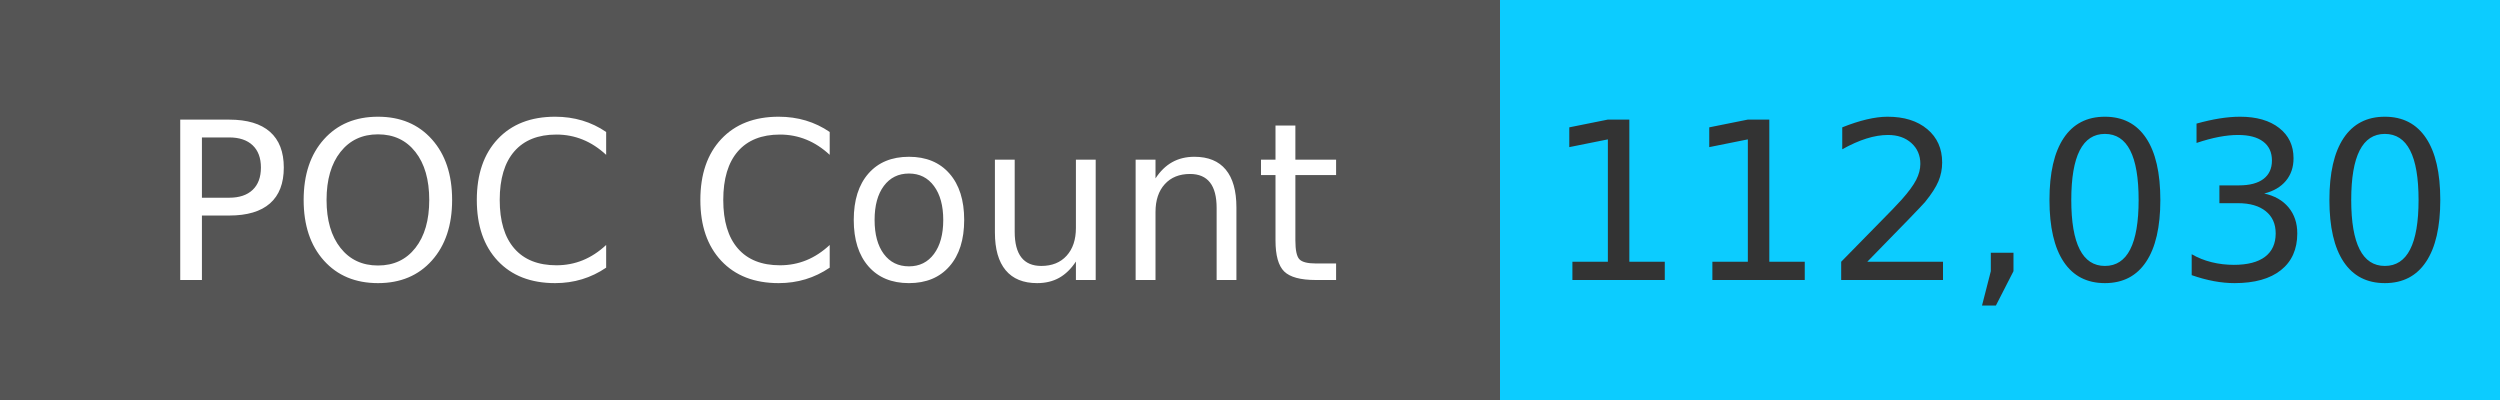
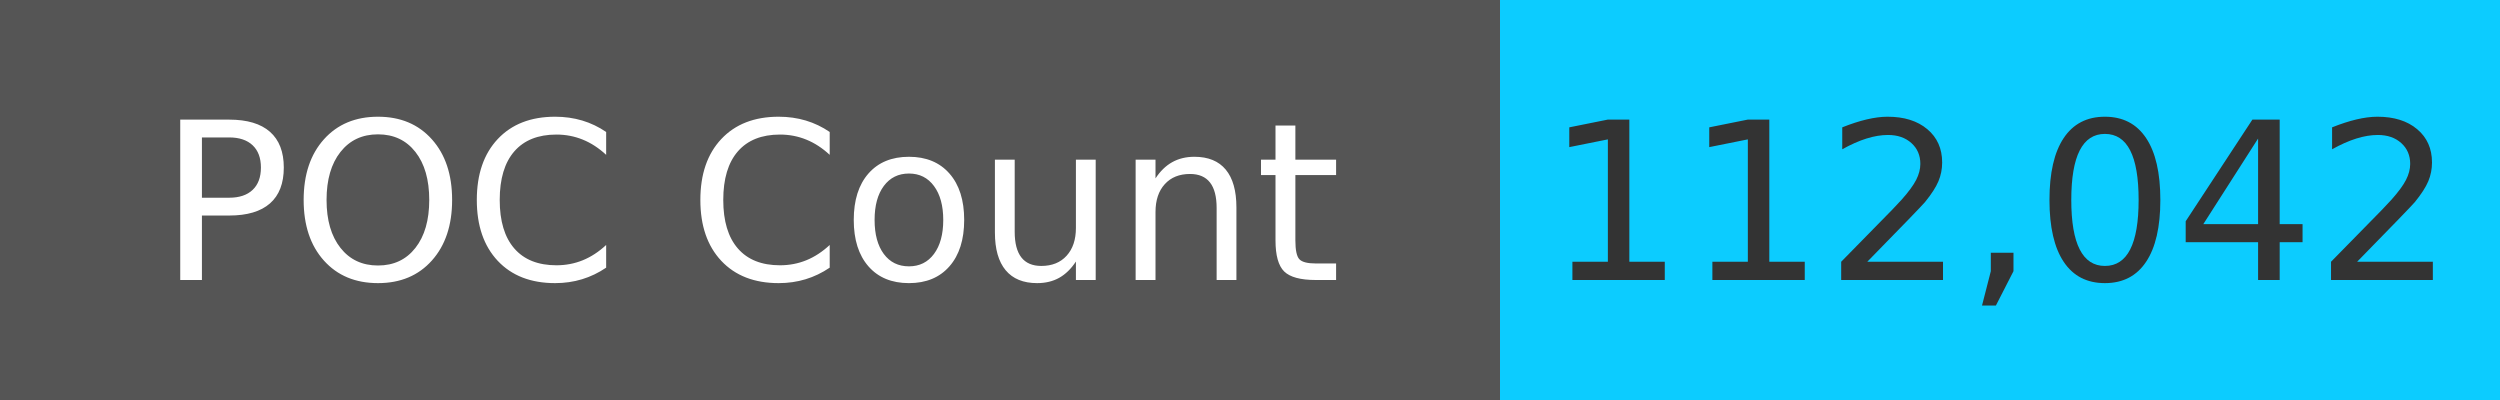
<svg xmlns="http://www.w3.org/2000/svg" width="125" height="20" role="img">
  <linearGradient id="s" x2="0" y2="100%">
    <stop offset="0" stop-color="#bbb" stop-opacity=".1" />
    <stop offset="1" stop-opacity=".1" />
  </linearGradient>
  <g>
    <rect width="75" height="20" fill="#555" />
    <rect x="75" width="267" height="20" fill="#0cccff" />
  </g>
  <g fill="#fff" text-anchor="middle" font-family="Verdana,Geneva,DejaVu Sans,sans-serif" text-rendering="geometricPrecision" font-size="110">
    <text x="375" y="140" transform="scale(.1)" fill="#fff">
            POC Count
        </text>
    <text x="1000" y="140" transform="scale(.1)" fill="#333">
-             112,030
+             112,042
        </text>
  </g>
</svg>
